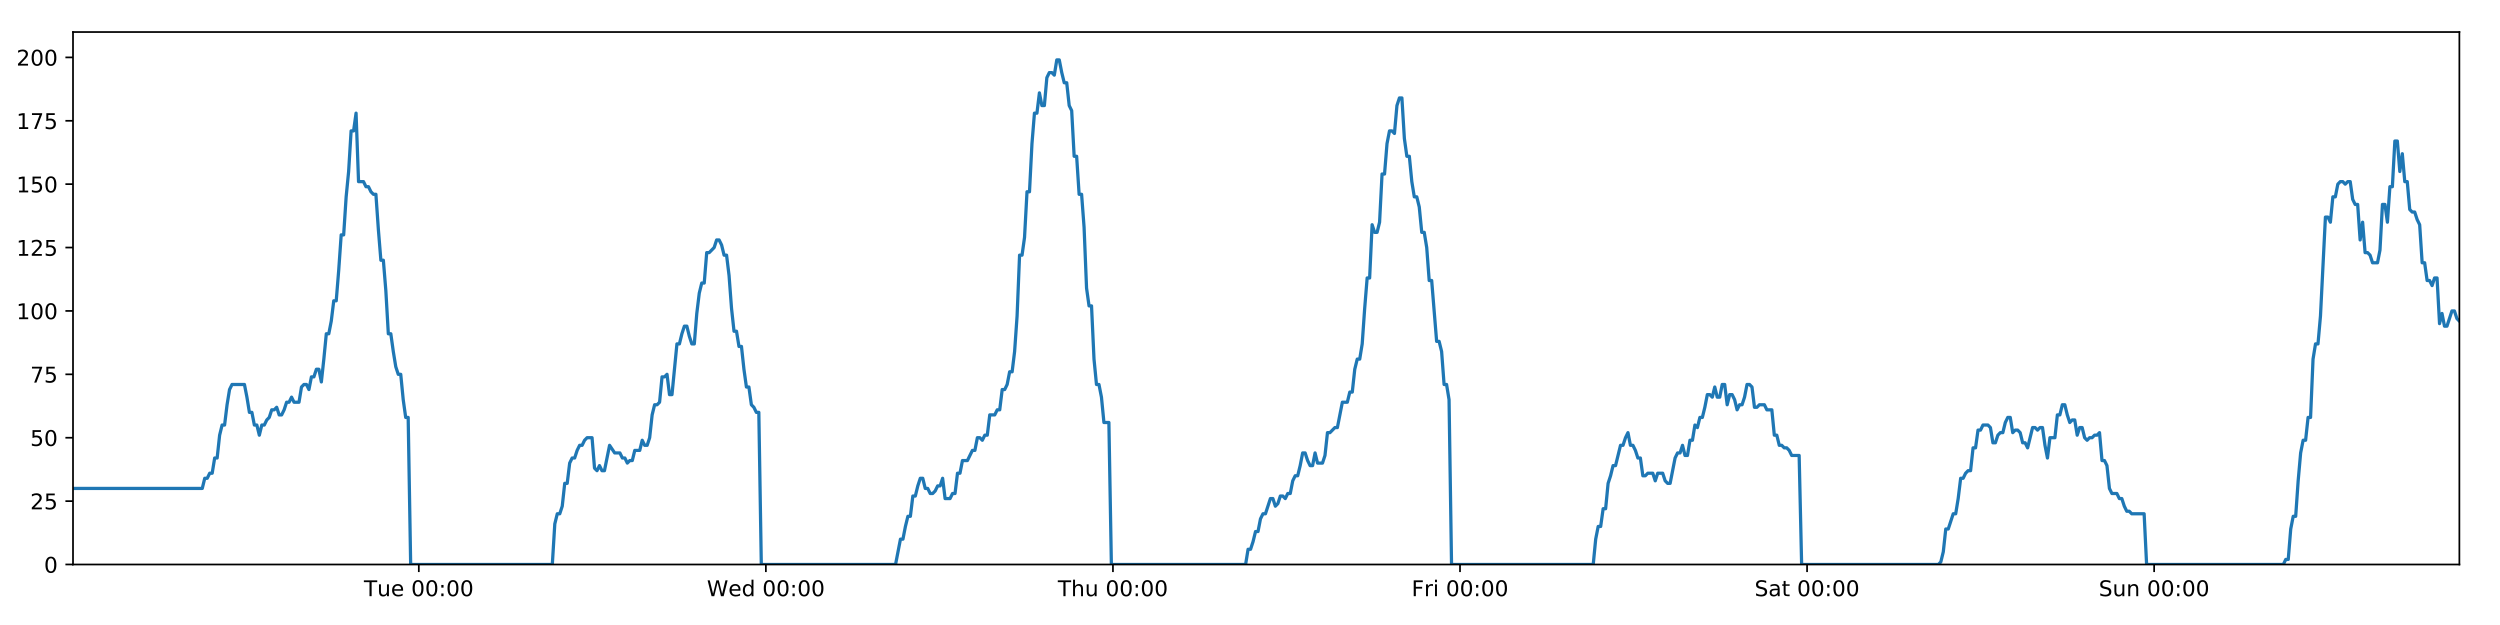
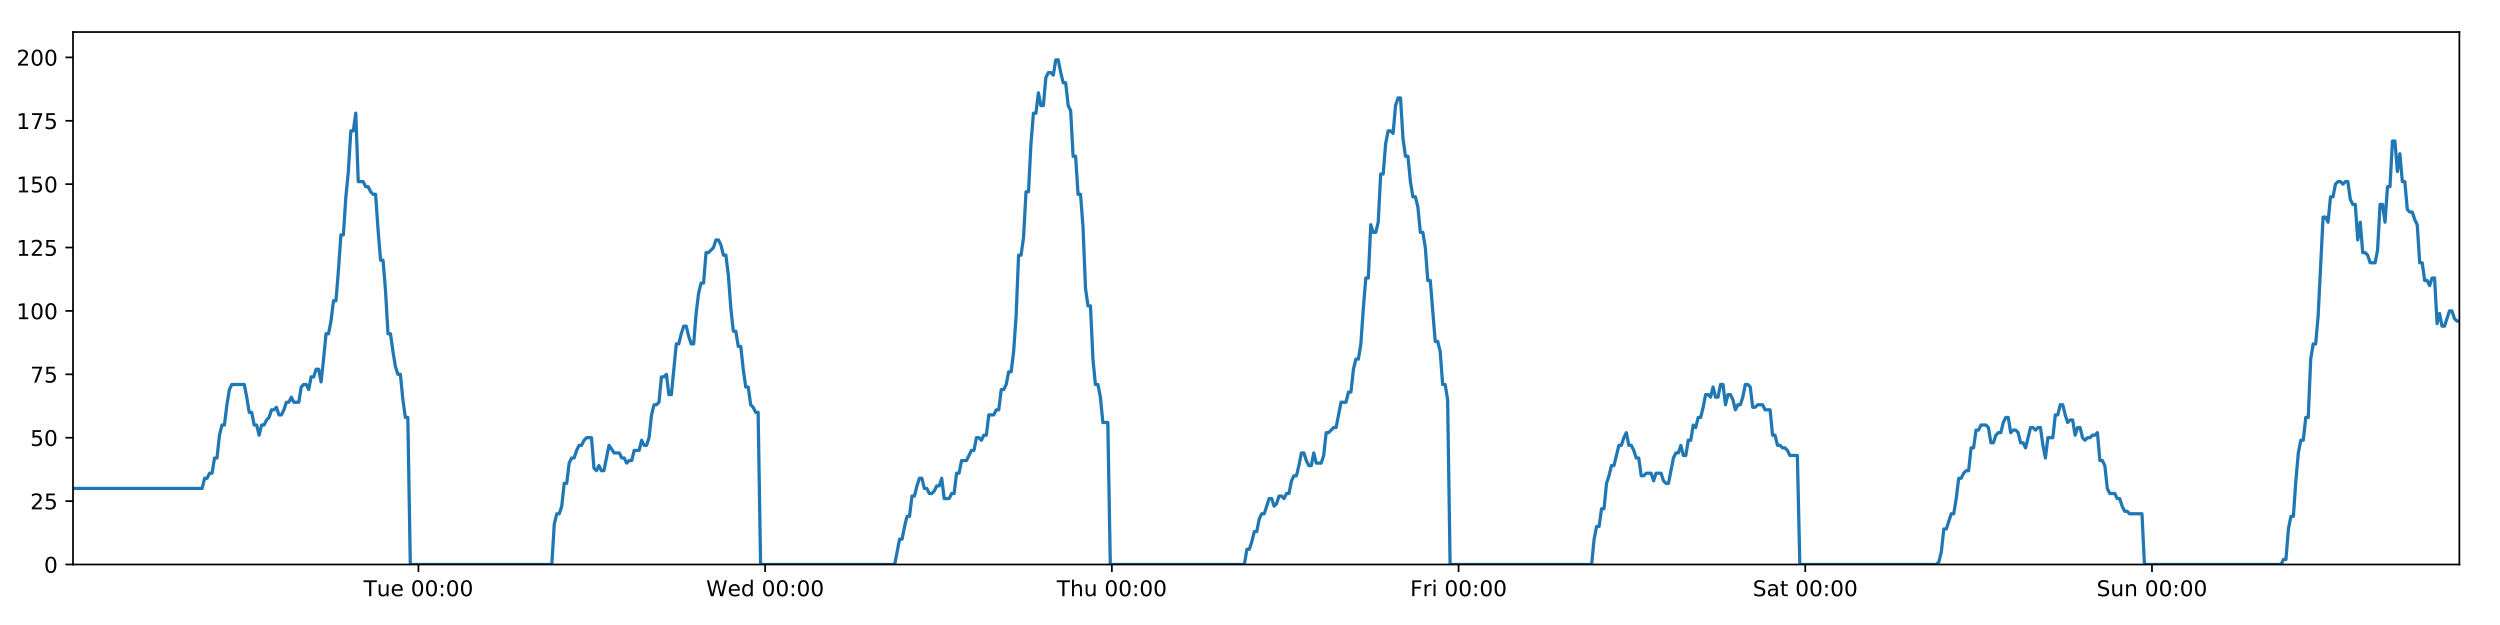
<svg xmlns="http://www.w3.org/2000/svg" xmlns:xlink="http://www.w3.org/1999/xlink" height="288pt" version="1.1" viewBox="0 0 1152 288" width="1152pt">
  <defs>
    <style type="text/css">
*{stroke-linecap:butt;stroke-linejoin:round;}
  </style>
  </defs>
  <g id="figure_1">
    <g id="patch_1">
      <path d="M 0 288  L 1152 288  L 1152 0  L 0 0  z " style="fill:#ffffff;" />
    </g>
    <g id="axes_1">
      <g id="patch_2">
        <path d="M 33.64 260.12  L 1133.28 260.12  L 1133.28 14.76  L 33.64 14.76  z " style="fill:#ffffff;" />
      </g>
      <g id="matplotlib.axis_1">
        <g id="xtick_1">
          <g id="line2d_1">
            <defs>
-               <path d="M 0 0  L 0 3.5  " id="md4c2a1ff74" style="stroke:#000000;stroke-width:0.8;" />
-             </defs>
-             <g>
-               <use style="stroke:#000000;stroke-width:0.8;" x="192.988" xlink:href="#md4c2a1ff74" y="260.12" />
+               <path d="M 0 0  L 0 3.5  " id="m53b0018557" style="stroke:#000000;stroke-width:0.8;" />
+             </defs>
+             <g>
+               <use style="stroke:#000000;stroke-width:0.8;" x="192.822" xlink:href="#m53b0018557" y="260.12" />
            </g>
          </g>
          <g id="text_1">
            <defs>
              <path d="M -0.297 72.906  L 61.375 72.906  L 61.375 64.594  L 35.5 64.594  L 35.5 0  L 25.594 0  L 25.594 64.594  L -0.297 64.594  z " id="DejaVuSans-84" />
              <path d="M 8.5 21.578  L 8.5 54.688  L 17.484 54.688  L 17.484 21.922  Q 17.484 14.156 20.5 10.266  Q 23.531 6.391 29.594 6.391  Q 36.859 6.391 41.078 11.031  Q 45.312 15.672 45.312 23.688  L 45.312 54.688  L 54.297 54.688  L 54.297 0  L 45.312 0  L 45.312 8.406  Q 42.047 3.422 37.719 1  Q 33.406 -1.422 27.688 -1.422  Q 18.266 -1.422 13.375 4.438  Q 8.5 10.297 8.5 21.578  z M 31.109 56  z " id="DejaVuSans-117" />
              <path d="M 56.203 29.594  L 56.203 25.203  L 14.891 25.203  Q 15.484 15.922 20.484 11.062  Q 25.484 6.203 34.422 6.203  Q 39.594 6.203 44.453 7.469  Q 49.312 8.734 54.109 11.281  L 54.109 2.781  Q 49.266 0.734 44.188 -0.344  Q 39.109 -1.422 33.891 -1.422  Q 20.797 -1.422 13.156 6.188  Q 5.516 13.812 5.516 26.812  Q 5.516 40.234 12.766 48.109  Q 20.016 56 32.328 56  Q 43.359 56 49.781 48.891  Q 56.203 41.797 56.203 29.594  z M 47.219 32.234  Q 47.125 39.594 43.094 43.984  Q 39.062 48.391 32.422 48.391  Q 24.906 48.391 20.391 44.141  Q 15.875 39.891 15.188 32.172  z " id="DejaVuSans-101" />
              <path id="DejaVuSans-32" />
              <path d="M 31.781 66.406  Q 24.172 66.406 20.328 58.906  Q 16.5 51.422 16.5 36.375  Q 16.5 21.391 20.328 13.891  Q 24.172 6.391 31.781 6.391  Q 39.453 6.391 43.281 13.891  Q 47.125 21.391 47.125 36.375  Q 47.125 51.422 43.281 58.906  Q 39.453 66.406 31.781 66.406  z M 31.781 74.219  Q 44.047 74.219 50.516 64.516  Q 56.984 54.828 56.984 36.375  Q 56.984 17.969 50.516 8.266  Q 44.047 -1.422 31.781 -1.422  Q 19.531 -1.422 13.062 8.266  Q 6.594 17.969 6.594 36.375  Q 6.594 54.828 13.062 64.516  Q 19.531 74.219 31.781 74.219  z " id="DejaVuSans-48" />
              <path d="M 11.719 12.406  L 22.016 12.406  L 22.016 0  L 11.719 0  z M 11.719 51.703  L 22.016 51.703  L 22.016 39.312  L 11.719 39.312  z " id="DejaVuSans-58" />
            </defs>
-             <g transform="translate(167.7017 274.7184)scale(0.1 -0.1)">
+             <g transform="translate(167.5362 274.7184)scale(0.1 -0.1)">
              <use xlink:href="#DejaVuSans-84" />
              <use x="60.85" xlink:href="#DejaVuSans-117" />
              <use x="124.229" xlink:href="#DejaVuSans-101" />
              <use x="185.752" xlink:href="#DejaVuSans-32" />
              <use x="217.539" xlink:href="#DejaVuSans-48" />
              <use x="281.162" xlink:href="#DejaVuSans-48" />
              <use x="344.785" xlink:href="#DejaVuSans-58" />
              <use x="378.477" xlink:href="#DejaVuSans-48" />
              <use x="442.1" xlink:href="#DejaVuSans-48" />
            </g>
          </g>
        </g>
        <g id="xtick_2">
          <g id="line2d_2">
            <g>
-               <use style="stroke:#000000;stroke-width:0.8;" x="352.915" xlink:href="#md4c2a1ff74" y="260.12" />
+               <use style="stroke:#000000;stroke-width:0.8;" x="352.584" xlink:href="#m53b0018557" y="260.12" />
            </g>
          </g>
          <g id="text_2">
            <defs>
              <path d="M 3.328 72.906  L 13.281 72.906  L 28.609 11.281  L 43.891 72.906  L 54.984 72.906  L 70.312 11.281  L 85.594 72.906  L 95.609 72.906  L 77.297 0  L 64.891 0  L 49.516 63.281  L 33.984 0  L 21.578 0  z " id="DejaVuSans-87" />
              <path d="M 45.406 46.391  L 45.406 75.984  L 54.391 75.984  L 54.391 0  L 45.406 0  L 45.406 8.203  Q 42.578 3.328 38.25 0.953  Q 33.938 -1.422 27.875 -1.422  Q 17.969 -1.422 11.734 6.484  Q 5.516 14.406 5.516 27.297  Q 5.516 40.188 11.734 48.094  Q 17.969 56 27.875 56  Q 33.938 56 38.25 53.625  Q 42.578 51.266 45.406 46.391  z M 14.797 27.297  Q 14.797 17.391 18.875 11.75  Q 22.953 6.109 30.078 6.109  Q 37.203 6.109 41.297 11.75  Q 45.406 17.391 45.406 27.297  Q 45.406 37.203 41.297 42.844  Q 37.203 48.484 30.078 48.484  Q 22.953 48.484 18.875 42.844  Q 14.797 37.203 14.797 27.297  z " id="DejaVuSans-100" />
            </defs>
-             <g transform="translate(325.7262 274.7184)scale(0.1 -0.1)">
+             <g transform="translate(325.3945 274.7184)scale(0.1 -0.1)">
              <use xlink:href="#DejaVuSans-87" />
              <use x="98.799" xlink:href="#DejaVuSans-101" />
              <use x="160.322" xlink:href="#DejaVuSans-100" />
              <use x="223.799" xlink:href="#DejaVuSans-32" />
              <use x="255.586" xlink:href="#DejaVuSans-48" />
              <use x="319.209" xlink:href="#DejaVuSans-48" />
              <use x="382.832" xlink:href="#DejaVuSans-58" />
              <use x="416.523" xlink:href="#DejaVuSans-48" />
              <use x="480.146" xlink:href="#DejaVuSans-48" />
            </g>
          </g>
        </g>
        <g id="xtick_3">
          <g id="line2d_3">
            <g>
-               <use style="stroke:#000000;stroke-width:0.8;" x="512.843" xlink:href="#md4c2a1ff74" y="260.12" />
+               <use style="stroke:#000000;stroke-width:0.8;" x="512.345" xlink:href="#m53b0018557" y="260.12" />
            </g>
          </g>
          <g id="text_3">
            <defs>
              <path d="M 54.891 33.016  L 54.891 0  L 45.906 0  L 45.906 32.719  Q 45.906 40.484 42.875 44.328  Q 39.844 48.188 33.797 48.188  Q 26.516 48.188 22.312 43.547  Q 18.109 38.922 18.109 30.906  L 18.109 0  L 9.078 0  L 9.078 75.984  L 18.109 75.984  L 18.109 46.188  Q 21.344 51.125 25.703 53.562  Q 30.078 56 35.797 56  Q 45.219 56 50.047 50.172  Q 54.891 44.344 54.891 33.016  z " id="DejaVuSans-104" />
            </defs>
-             <g transform="translate(487.4531 274.7184)scale(0.1 -0.1)">
+             <g transform="translate(486.9552 274.7184)scale(0.1 -0.1)">
              <use xlink:href="#DejaVuSans-84" />
              <use x="61.084" xlink:href="#DejaVuSans-104" />
              <use x="124.463" xlink:href="#DejaVuSans-117" />
              <use x="187.842" xlink:href="#DejaVuSans-32" />
              <use x="219.629" xlink:href="#DejaVuSans-48" />
              <use x="283.252" xlink:href="#DejaVuSans-48" />
              <use x="346.875" xlink:href="#DejaVuSans-58" />
              <use x="380.566" xlink:href="#DejaVuSans-48" />
              <use x="444.189" xlink:href="#DejaVuSans-48" />
            </g>
          </g>
        </g>
        <g id="xtick_4">
          <g id="line2d_4">
            <g>
-               <use style="stroke:#000000;stroke-width:0.8;" x="672.771" xlink:href="#md4c2a1ff74" y="260.12" />
+               <use style="stroke:#000000;stroke-width:0.8;" x="672.107" xlink:href="#m53b0018557" y="260.12" />
            </g>
          </g>
          <g id="text_4">
            <defs>
              <path d="M 9.812 72.906  L 51.703 72.906  L 51.703 64.594  L 19.672 64.594  L 19.672 43.109  L 48.578 43.109  L 48.578 34.812  L 19.672 34.812  L 19.672 0  L 9.812 0  z " id="DejaVuSans-70" />
              <path d="M 41.109 46.297  Q 39.594 47.172 37.812 47.578  Q 36.031 48 33.891 48  Q 26.266 48 22.188 43.047  Q 18.109 38.094 18.109 28.812  L 18.109 0  L 9.078 0  L 9.078 54.688  L 18.109 54.688  L 18.109 46.188  Q 20.953 51.172 25.484 53.578  Q 30.031 56 36.531 56  Q 37.453 56 38.578 55.875  Q 39.703 55.766 41.062 55.516  z " id="DejaVuSans-114" />
              <path d="M 9.422 54.688  L 18.406 54.688  L 18.406 0  L 9.422 0  z M 9.422 75.984  L 18.406 75.984  L 18.406 64.594  L 9.422 64.594  z " id="DejaVuSans-105" />
            </defs>
-             <g transform="translate(650.4572 274.7184)scale(0.1 -0.1)">
+             <g transform="translate(649.7933 274.7184)scale(0.1 -0.1)">
              <use xlink:href="#DejaVuSans-70" />
              <use x="57.41" xlink:href="#DejaVuSans-114" />
              <use x="98.523" xlink:href="#DejaVuSans-105" />
              <use x="126.307" xlink:href="#DejaVuSans-32" />
              <use x="158.094" xlink:href="#DejaVuSans-48" />
              <use x="221.717" xlink:href="#DejaVuSans-48" />
              <use x="285.34" xlink:href="#DejaVuSans-58" />
              <use x="319.031" xlink:href="#DejaVuSans-48" />
              <use x="382.654" xlink:href="#DejaVuSans-48" />
            </g>
          </g>
        </g>
        <g id="xtick_5">
          <g id="line2d_5">
            <g>
-               <use style="stroke:#000000;stroke-width:0.8;" x="832.698" xlink:href="#md4c2a1ff74" y="260.12" />
+               <use style="stroke:#000000;stroke-width:0.8;" x="831.868" xlink:href="#m53b0018557" y="260.12" />
            </g>
          </g>
          <g id="text_5">
            <defs>
              <path d="M 53.516 70.516  L 53.516 60.891  Q 47.906 63.578 42.922 64.891  Q 37.938 66.219 33.297 66.219  Q 25.25 66.219 20.875 63.094  Q 16.5 59.969 16.5 54.203  Q 16.5 49.359 19.406 46.891  Q 22.312 44.438 30.422 42.922  L 36.375 41.703  Q 47.406 39.594 52.656 34.297  Q 57.906 29 57.906 20.125  Q 57.906 9.516 50.797 4.047  Q 43.703 -1.422 29.984 -1.422  Q 24.812 -1.422 18.969 -0.25  Q 13.141 0.922 6.891 3.219  L 6.891 13.375  Q 12.891 10.016 18.656 8.297  Q 24.422 6.594 29.984 6.594  Q 38.422 6.594 43.016 9.906  Q 47.609 13.234 47.609 19.391  Q 47.609 24.75 44.312 27.781  Q 41.016 30.812 33.5 32.328  L 27.484 33.5  Q 16.453 35.688 11.516 40.375  Q 6.594 45.062 6.594 53.422  Q 6.594 63.094 13.406 68.656  Q 20.219 74.219 32.172 74.219  Q 37.312 74.219 42.625 73.281  Q 47.953 72.359 53.516 70.516  z " id="DejaVuSans-83" />
              <path d="M 34.281 27.484  Q 23.391 27.484 19.188 25  Q 14.984 22.516 14.984 16.5  Q 14.984 11.719 18.141 8.906  Q 21.297 6.109 26.703 6.109  Q 34.188 6.109 38.703 11.406  Q 43.219 16.703 43.219 25.484  L 43.219 27.484  z M 52.203 31.203  L 52.203 0  L 43.219 0  L 43.219 8.297  Q 40.141 3.328 35.547 0.953  Q 30.953 -1.422 24.312 -1.422  Q 15.922 -1.422 10.953 3.297  Q 6 8.016 6 15.922  Q 6 25.141 12.172 29.828  Q 18.359 34.516 30.609 34.516  L 43.219 34.516  L 43.219 35.406  Q 43.219 41.609 39.141 45  Q 35.062 48.391 27.688 48.391  Q 23 48.391 18.547 47.266  Q 14.109 46.141 10.016 43.891  L 10.016 52.203  Q 14.938 54.109 19.578 55.047  Q 24.219 56 28.609 56  Q 40.484 56 46.344 49.844  Q 52.203 43.703 52.203 31.203  z " id="DejaVuSans-97" />
              <path d="M 18.312 70.219  L 18.312 54.688  L 36.812 54.688  L 36.812 47.703  L 18.312 47.703  L 18.312 18.016  Q 18.312 11.328 20.141 9.422  Q 21.969 7.516 27.594 7.516  L 36.812 7.516  L 36.812 0  L 27.594 0  Q 17.188 0 13.234 3.875  Q 9.281 7.766 9.281 18.016  L 9.281 47.703  L 2.688 47.703  L 2.688 54.688  L 9.281 54.688  L 9.281 70.219  z " id="DejaVuSans-116" />
            </defs>
-             <g transform="translate(808.5013 274.7184)scale(0.1 -0.1)">
+             <g transform="translate(807.6712 274.7184)scale(0.1 -0.1)">
              <use xlink:href="#DejaVuSans-83" />
              <use x="63.477" xlink:href="#DejaVuSans-97" />
              <use x="124.756" xlink:href="#DejaVuSans-116" />
              <use x="163.965" xlink:href="#DejaVuSans-32" />
              <use x="195.752" xlink:href="#DejaVuSans-48" />
              <use x="259.375" xlink:href="#DejaVuSans-48" />
              <use x="322.998" xlink:href="#DejaVuSans-58" />
              <use x="356.689" xlink:href="#DejaVuSans-48" />
              <use x="420.312" xlink:href="#DejaVuSans-48" />
            </g>
          </g>
        </g>
        <g id="xtick_6">
          <g id="line2d_6">
            <g>
-               <use style="stroke:#000000;stroke-width:0.8;" x="992.626" xlink:href="#md4c2a1ff74" y="260.12" />
+               <use style="stroke:#000000;stroke-width:0.8;" x="991.63" xlink:href="#m53b0018557" y="260.12" />
            </g>
          </g>
          <g id="text_6">
            <defs>
              <path d="M 54.891 33.016  L 54.891 0  L 45.906 0  L 45.906 32.719  Q 45.906 40.484 42.875 44.328  Q 39.844 48.188 33.797 48.188  Q 26.516 48.188 22.312 43.547  Q 18.109 38.922 18.109 30.906  L 18.109 0  L 9.078 0  L 9.078 54.688  L 18.109 54.688  L 18.109 46.188  Q 21.344 51.125 25.703 53.562  Q 30.078 56 35.797 56  Q 45.219 56 50.047 50.172  Q 54.891 44.344 54.891 33.016  z " id="DejaVuSans-110" />
            </defs>
-             <g transform="translate(967.1156 274.7184)scale(0.1 -0.1)">
+             <g transform="translate(966.1194 274.7184)scale(0.1 -0.1)">
              <use xlink:href="#DejaVuSans-83" />
              <use x="63.477" xlink:href="#DejaVuSans-117" />
              <use x="126.855" xlink:href="#DejaVuSans-110" />
              <use x="190.234" xlink:href="#DejaVuSans-32" />
              <use x="222.021" xlink:href="#DejaVuSans-48" />
              <use x="285.645" xlink:href="#DejaVuSans-48" />
              <use x="349.268" xlink:href="#DejaVuSans-58" />
              <use x="382.959" xlink:href="#DejaVuSans-48" />
              <use x="446.582" xlink:href="#DejaVuSans-48" />
            </g>
          </g>
        </g>
      </g>
      <g id="matplotlib.axis_2">
        <g id="ytick_1">
          <g id="line2d_7">
            <defs>
-               <path d="M 0 0  L -3.5 0  " id="m970926bb4a" style="stroke:#000000;stroke-width:0.8;" />
-             </defs>
-             <g>
-               <use style="stroke:#000000;stroke-width:0.8;" x="33.64" xlink:href="#m970926bb4a" y="260.12" />
+               <path d="M 0 0  L -3.5 0  " id="m79ce168a0e" style="stroke:#000000;stroke-width:0.8;" />
+             </defs>
+             <g>
+               <use style="stroke:#000000;stroke-width:0.8;" x="33.64" xlink:href="#m79ce168a0e" y="260.12" />
            </g>
          </g>
          <g id="text_7">
            <g transform="translate(20.2775 263.9192)scale(0.1 -0.1)">
              <use xlink:href="#DejaVuSans-48" />
            </g>
          </g>
        </g>
        <g id="ytick_2">
          <g id="line2d_8">
            <g>
-               <use style="stroke:#000000;stroke-width:0.8;" x="33.64" xlink:href="#m970926bb4a" y="230.91" />
+               <use style="stroke:#000000;stroke-width:0.8;" x="33.64" xlink:href="#m79ce168a0e" y="230.91" />
            </g>
          </g>
          <g id="text_8">
            <defs>
              <path d="M 19.188 8.297  L 53.609 8.297  L 53.609 0  L 7.328 0  L 7.328 8.297  Q 12.938 14.109 22.625 23.891  Q 32.328 33.688 34.812 36.531  Q 39.547 41.844 41.422 45.531  Q 43.312 49.219 43.312 52.781  Q 43.312 58.594 39.234 62.25  Q 35.156 65.922 28.609 65.922  Q 23.969 65.922 18.812 64.312  Q 13.672 62.703 7.812 59.422  L 7.812 69.391  Q 13.766 71.781 18.938 73  Q 24.125 74.219 28.422 74.219  Q 39.75 74.219 46.484 68.547  Q 53.219 62.891 53.219 53.422  Q 53.219 48.922 51.531 44.891  Q 49.859 40.875 45.406 35.406  Q 44.188 33.984 37.641 27.219  Q 31.109 20.453 19.188 8.297  z " id="DejaVuSans-50" />
              <path d="M 10.797 72.906  L 49.516 72.906  L 49.516 64.594  L 19.828 64.594  L 19.828 46.734  Q 21.969 47.469 24.109 47.828  Q 26.266 48.188 28.422 48.188  Q 40.625 48.188 47.75 41.5  Q 54.891 34.812 54.891 23.391  Q 54.891 11.625 47.562 5.094  Q 40.234 -1.422 26.906 -1.422  Q 22.312 -1.422 17.547 -0.641  Q 12.797 0.141 7.719 1.703  L 7.719 11.625  Q 12.109 9.234 16.797 8.062  Q 21.484 6.891 26.703 6.891  Q 35.156 6.891 40.078 11.328  Q 45.016 15.766 45.016 23.391  Q 45.016 31 40.078 35.438  Q 35.156 39.891 26.703 39.891  Q 22.75 39.891 18.812 39.016  Q 14.891 38.141 10.797 36.281  z " id="DejaVuSans-53" />
            </defs>
            <g transform="translate(13.915 234.7097)scale(0.1 -0.1)">
              <use xlink:href="#DejaVuSans-50" />
              <use x="63.623" xlink:href="#DejaVuSans-53" />
            </g>
          </g>
        </g>
        <g id="ytick_3">
          <g id="line2d_9">
            <g>
-               <use style="stroke:#000000;stroke-width:0.8;" x="33.64" xlink:href="#m970926bb4a" y="201.701" />
+               <use style="stroke:#000000;stroke-width:0.8;" x="33.64" xlink:href="#m79ce168a0e" y="201.701" />
            </g>
          </g>
          <g id="text_9">
            <g transform="translate(13.915 205.5002)scale(0.1 -0.1)">
              <use xlink:href="#DejaVuSans-53" />
              <use x="63.623" xlink:href="#DejaVuSans-48" />
            </g>
          </g>
        </g>
        <g id="ytick_4">
          <g id="line2d_10">
            <g>
-               <use style="stroke:#000000;stroke-width:0.8;" x="33.64" xlink:href="#m970926bb4a" y="172.491" />
+               <use style="stroke:#000000;stroke-width:0.8;" x="33.64" xlink:href="#m79ce168a0e" y="172.491" />
            </g>
          </g>
          <g id="text_10">
            <defs>
              <path d="M 8.203 72.906  L 55.078 72.906  L 55.078 68.703  L 28.609 0  L 18.312 0  L 43.219 64.594  L 8.203 64.594  z " id="DejaVuSans-55" />
            </defs>
            <g transform="translate(13.915 176.2906)scale(0.1 -0.1)">
              <use xlink:href="#DejaVuSans-55" />
              <use x="63.623" xlink:href="#DejaVuSans-53" />
            </g>
          </g>
        </g>
        <g id="ytick_5">
          <g id="line2d_11">
            <g>
-               <use style="stroke:#000000;stroke-width:0.8;" x="33.64" xlink:href="#m970926bb4a" y="143.282" />
+               <use style="stroke:#000000;stroke-width:0.8;" x="33.64" xlink:href="#m79ce168a0e" y="143.282" />
            </g>
          </g>
          <g id="text_11">
            <defs>
              <path d="M 12.406 8.297  L 28.516 8.297  L 28.516 63.922  L 10.984 60.406  L 10.984 69.391  L 28.422 72.906  L 38.281 72.906  L 38.281 8.297  L 54.391 8.297  L 54.391 0  L 12.406 0  z " id="DejaVuSans-49" />
            </defs>
            <g transform="translate(7.5525 147.0811)scale(0.1 -0.1)">
              <use xlink:href="#DejaVuSans-49" />
              <use x="63.623" xlink:href="#DejaVuSans-48" />
              <use x="127.246" xlink:href="#DejaVuSans-48" />
            </g>
          </g>
        </g>
        <g id="ytick_6">
          <g id="line2d_12">
            <g>
-               <use style="stroke:#000000;stroke-width:0.8;" x="33.64" xlink:href="#m970926bb4a" y="114.072" />
+               <use style="stroke:#000000;stroke-width:0.8;" x="33.64" xlink:href="#m79ce168a0e" y="114.072" />
            </g>
          </g>
          <g id="text_12">
            <g transform="translate(7.5525 117.8716)scale(0.1 -0.1)">
              <use xlink:href="#DejaVuSans-49" />
              <use x="63.623" xlink:href="#DejaVuSans-50" />
              <use x="127.246" xlink:href="#DejaVuSans-53" />
            </g>
          </g>
        </g>
        <g id="ytick_7">
          <g id="line2d_13">
            <g>
-               <use style="stroke:#000000;stroke-width:0.8;" x="33.64" xlink:href="#m970926bb4a" y="84.863" />
+               <use style="stroke:#000000;stroke-width:0.8;" x="33.64" xlink:href="#m79ce168a0e" y="84.863" />
            </g>
          </g>
          <g id="text_13">
            <g transform="translate(7.5525 88.66208)scale(0.1 -0.1)">
              <use xlink:href="#DejaVuSans-49" />
              <use x="63.623" xlink:href="#DejaVuSans-53" />
              <use x="127.246" xlink:href="#DejaVuSans-48" />
            </g>
          </g>
        </g>
        <g id="ytick_8">
          <g id="line2d_14">
            <g>
-               <use style="stroke:#000000;stroke-width:0.8;" x="33.64" xlink:href="#m970926bb4a" y="55.653" />
+               <use style="stroke:#000000;stroke-width:0.8;" x="33.64" xlink:href="#m79ce168a0e" y="55.653" />
            </g>
          </g>
          <g id="text_14">
            <g transform="translate(7.5525 59.45255)scale(0.1 -0.1)">
              <use xlink:href="#DejaVuSans-49" />
              <use x="63.623" xlink:href="#DejaVuSans-55" />
              <use x="127.246" xlink:href="#DejaVuSans-53" />
            </g>
          </g>
        </g>
        <g id="ytick_9">
          <g id="line2d_15">
            <g>
-               <use style="stroke:#000000;stroke-width:0.8;" x="33.64" xlink:href="#m970926bb4a" y="26.444" />
+               <use style="stroke:#000000;stroke-width:0.8;" x="33.64" xlink:href="#m79ce168a0e" y="26.444" />
            </g>
          </g>
          <g id="text_15">
            <g transform="translate(7.5525 30.24303)scale(0.1 -0.1)">
              <use xlink:href="#DejaVuSans-50" />
              <use x="63.623" xlink:href="#DejaVuSans-48" />
              <use x="127.246" xlink:href="#DejaVuSans-48" />
            </g>
          </g>
        </g>
      </g>
      <g id="line2d_16">
-         <path clip-path="url(#p75fe1e472b)" d="M 33.64 225.069  L 93.199 225.069  L 94.345 220.395  L 95.489 220.395  L 96.633 218.058  L 97.775 218.058  L 98.917 211.048  L 100.061 211.048  L 101.203 200.533  L 102.345 195.859  L 103.488 195.859  L 104.63 186.512  L 105.772 179.502  L 106.917 177.165  L 112.639 177.165  L 113.782 183.007  L 114.927 190.017  L 116.069 190.017  L 117.21 195.859  L 118.354 195.859  L 119.497 200.533  L 120.64 195.859  L 121.784 195.859  L 122.926 193.522  L 124.068 192.354  L 125.21 188.849  L 126.352 188.849  L 127.495 187.68  L 128.638 191.186  L 129.78 191.186  L 130.925 188.849  L 132.067 185.344  L 133.209 185.344  L 134.353 183.007  L 135.495 185.344  L 137.779 185.344  L 138.923 178.333  L 140.066 177.165  L 141.21 177.165  L 142.354 179.502  L 143.499 173.66  L 144.645 173.66  L 145.789 170.155  L 146.936 170.155  L 148.081 175.997  L 149.223 165.481  L 150.365 153.797  L 151.506 153.797  L 152.648 147.955  L 153.791 138.608  L 154.933 138.608  L 156.075 124.588  L 157.219 108.23  L 158.36 108.23  L 159.505 90.705  L 160.648 79.021  L 161.79 60.327  L 162.932 60.327  L 164.074 52.148  L 165.216 83.694  L 167.502 83.694  L 168.646 86.031  L 169.788 86.031  L 170.933 88.368  L 172.076 89.536  L 173.218 89.536  L 174.362 105.894  L 175.508 119.914  L 176.651 119.914  L 177.795 133.935  L 178.939 153.797  L 180.084 153.797  L 181.227 161.976  L 182.371 168.986  L 183.513 172.491  L 184.657 172.491  L 185.802 184.175  L 186.945 192.354  L 188.087 192.354  L 189.233 260.12  L 254.505 260.12  L 255.649 241.426  L 256.793 236.752  L 257.937 236.752  L 259.08 233.247  L 260.223 222.732  L 261.366 222.732  L 262.51 213.385  L 263.654 211.048  L 264.799 211.048  L 265.946 207.543  L 267.092 205.206  L 268.237 205.206  L 269.378 202.869  L 270.525 201.701  L 272.815 201.701  L 273.956 215.722  L 275.1 216.89  L 276.244 214.553  L 277.386 216.89  L 278.529 216.89  L 280.89 205.206  L 283.248 208.711  L 285.647 208.711  L 286.788 211.048  L 287.932 211.048  L 289.074 213.385  L 290.216 212.216  L 291.36 212.216  L 292.504 207.543  L 294.789 207.543  L 295.931 202.869  L 297.076 205.206  L 298.218 205.206  L 299.361 201.701  L 300.503 191.186  L 301.646 186.512  L 302.787 186.512  L 303.93 185.344  L 305.072 173.66  L 306.217 173.66  L 307.36 172.491  L 308.504 181.838  L 309.646 181.838  L 311.932 158.471  L 313.074 158.471  L 314.219 153.797  L 315.361 150.292  L 316.504 150.292  L 317.648 154.966  L 318.791 158.471  L 319.933 158.471  L 321.078 144.45  L 322.222 135.103  L 323.365 130.43  L 324.508 130.43  L 325.651 116.409  L 326.793 116.409  L 329.082 114.072  L 330.226 110.567  L 331.371 110.567  L 332.514 112.904  L 333.658 117.578  L 334.801 117.578  L 335.945 126.925  L 337.088 142.114  L 338.232 152.629  L 339.375 152.629  L 340.517 159.639  L 341.663 159.639  L 342.805 170.155  L 343.949 178.333  L 345.093 178.333  L 346.236 186.512  L 347.38 187.68  L 348.524 190.017  L 349.666 190.017  L 350.808 260.12  L 412.665 260.12  L 414.931 248.436  L 416.072 248.436  L 417.215 242.594  L 418.357 237.921  L 419.499 237.921  L 420.641 228.574  L 421.784 228.574  L 422.926 223.9  L 424.068 220.395  L 425.21 220.395  L 426.352 225.069  L 427.496 225.069  L 428.639 227.405  L 429.783 227.405  L 430.928 226.237  L 432.073 223.9  L 433.215 223.9  L 434.357 220.395  L 435.499 229.742  L 437.785 229.742  L 438.93 227.405  L 440.073 227.405  L 441.215 218.058  L 442.359 218.058  L 443.502 212.216  L 445.788 212.216  L 448.075 207.543  L 449.224 207.543  L 450.369 201.701  L 451.515 201.701  L 452.657 202.869  L 453.799 200.533  L 454.941 200.533  L 456.083 191.186  L 458.367 191.186  L 459.528 188.849  L 460.671 188.849  L 461.812 179.502  L 462.958 179.502  L 464.102 177.165  L 465.245 171.323  L 466.389 171.323  L 467.531 161.976  L 468.674 145.619  L 469.816 117.578  L 470.959 117.578  L 472.102 109.399  L 473.244 88.368  L 474.386 88.368  L 475.532 66.169  L 476.675 52.148  L 477.817 52.148  L 478.959 42.801  L 480.101 48.643  L 481.246 48.643  L 482.39 35.791  L 483.532 33.454  L 484.676 33.454  L 485.822 34.622  L 486.966 27.612  L 488.114 27.612  L 489.256 33.454  L 490.4 38.128  L 491.542 38.128  L 492.687 48.643  L 493.828 50.98  L 494.971 72.011  L 496.112 72.011  L 497.257 89.536  L 498.399 89.536  L 499.542 104.725  L 500.685 132.766  L 501.828 140.945  L 502.973 140.945  L 504.117 165.481  L 505.259 177.165  L 506.401 177.165  L 507.546 183.007  L 508.689 194.691  L 510.977 194.691  L 512.12 260.12  L 573.971 260.12  L 575.114 253.11  L 576.258 253.11  L 577.4 249.605  L 578.545 244.931  L 579.686 244.931  L 580.829 239.089  L 581.973 236.752  L 583.115 236.752  L 585.399 229.742  L 586.544 229.742  L 587.687 233.247  L 588.832 232.079  L 589.975 228.574  L 591.119 228.574  L 592.261 229.742  L 593.403 227.405  L 594.549 227.405  L 595.691 221.563  L 596.833 219.227  L 597.98 219.227  L 599.122 214.553  L 600.264 208.711  L 601.407 208.711  L 602.549 212.216  L 603.692 214.553  L 604.836 214.553  L 605.98 208.711  L 607.122 213.385  L 609.407 213.385  L 610.55 209.88  L 611.695 199.364  L 612.837 199.364  L 615.125 197.027  L 616.268 197.027  L 618.555 185.344  L 620.844 185.344  L 621.986 180.67  L 623.129 180.67  L 624.272 170.155  L 625.415 165.481  L 626.557 165.481  L 627.7 158.471  L 628.842 142.114  L 629.984 128.093  L 631.126 128.093  L 632.271 103.557  L 633.418 107.062  L 634.563 107.062  L 635.707 102.389  L 636.851 80.189  L 637.993 80.189  L 639.136 66.169  L 640.278 60.327  L 641.419 60.327  L 642.564 61.495  L 643.707 48.643  L 644.849 45.138  L 645.994 45.138  L 647.136 63.832  L 648.278 72.011  L 649.421 72.011  L 650.564 83.694  L 651.707 90.705  L 652.851 90.705  L 653.993 95.378  L 655.143 107.062  L 656.289 107.062  L 657.432 114.072  L 658.573 129.261  L 659.717 129.261  L 662.001 157.302  L 663.146 157.302  L 664.291 161.976  L 665.435 177.165  L 666.579 177.165  L 667.722 184.175  L 668.866 260.12  L 734.155 260.12  L 735.297 248.436  L 736.442 242.594  L 737.587 242.594  L 738.729 234.416  L 739.87 234.416  L 741.013 222.732  L 742.154 219.227  L 743.298 214.553  L 744.443 214.553  L 746.733 205.206  L 747.878 205.206  L 749.021 201.701  L 750.165 199.364  L 751.307 205.206  L 752.45 205.206  L 753.592 207.543  L 754.737 211.048  L 755.881 211.048  L 757.027 219.227  L 758.169 219.227  L 759.312 218.058  L 761.597 218.058  L 762.739 221.563  L 763.881 218.058  L 766.166 218.058  L 767.309 221.563  L 768.452 222.732  L 769.594 222.732  L 771.88 211.048  L 773.022 208.711  L 774.166 208.711  L 775.307 205.206  L 776.449 209.88  L 777.591 209.88  L 778.733 202.869  L 779.877 202.869  L 781.02 195.859  L 782.162 197.027  L 783.305 192.354  L 784.448 192.354  L 785.591 187.68  L 786.734 181.838  L 787.876 181.838  L 789.019 183.007  L 790.162 178.333  L 791.307 183.007  L 792.451 183.007  L 793.594 177.165  L 794.736 177.165  L 795.881 186.512  L 797.026 181.838  L 798.169 181.838  L 799.312 184.175  L 800.455 188.849  L 801.598 186.512  L 802.743 186.512  L 803.884 183.007  L 805.029 177.165  L 806.173 177.165  L 807.315 178.333  L 808.457 187.68  L 809.598 187.68  L 810.741 186.512  L 813.03 186.512  L 814.174 188.849  L 816.461 188.849  L 817.606 200.533  L 818.748 200.533  L 819.891 205.206  L 821.035 205.206  L 822.179 206.374  L 823.324 206.374  L 824.468 207.543  L 825.612 209.88  L 829.046 209.88  L 830.189 260.12  L 893.182 260.12  L 894.324 258.952  L 895.467 254.278  L 896.61 243.763  L 897.754 243.763  L 900.041 236.752  L 901.185 236.752  L 902.329 229.742  L 903.472 220.395  L 904.615 220.395  L 905.757 218.058  L 906.899 216.89  L 908.044 216.89  L 909.188 206.374  L 910.33 206.374  L 911.472 198.196  L 912.615 198.196  L 913.757 195.859  L 916.04 195.859  L 917.187 197.027  L 918.329 204.038  L 919.475 204.038  L 920.616 200.533  L 921.759 199.364  L 922.901 199.364  L 924.043 194.691  L 925.185 192.354  L 926.327 192.354  L 927.469 199.364  L 928.612 198.196  L 929.755 198.196  L 930.897 199.364  L 932.039 204.038  L 933.181 204.038  L 934.325 206.374  L 936.612 197.027  L 937.755 197.027  L 938.896 198.196  L 940.039 197.027  L 941.183 197.027  L 942.325 205.206  L 943.468 211.048  L 944.61 201.701  L 946.894 201.701  L 948.036 191.186  L 949.179 191.186  L 950.321 186.512  L 951.464 186.512  L 952.606 191.186  L 953.748 194.691  L 954.891 193.522  L 956.033 193.522  L 957.175 200.533  L 958.317 197.027  L 959.459 197.027  L 960.601 201.701  L 961.744 202.869  L 962.886 201.701  L 964.028 201.701  L 965.171 200.533  L 966.313 200.533  L 967.455 199.364  L 968.599 212.216  L 969.74 212.216  L 970.882 214.553  L 972.023 225.069  L 973.165 227.405  L 975.449 227.405  L 976.592 229.742  L 977.733 229.742  L 978.877 233.247  L 980.018 235.584  L 981.162 235.584  L 982.303 236.752  L 988.012 236.752  L 989.154 260.12  L 1052.157 260.12  L 1053.281 257.783  L 1054.424 257.783  L 1055.567 243.763  L 1056.709 237.921  L 1057.851 237.921  L 1058.992 221.563  L 1060.133 208.711  L 1061.275 202.869  L 1062.42 202.869  L 1063.563 192.354  L 1064.705 192.354  L 1065.847 165.481  L 1066.988 158.471  L 1068.129 158.471  L 1069.272 145.619  L 1071.555 100.052  L 1072.699 100.052  L 1073.843 102.389  L 1074.984 90.705  L 1076.126 90.705  L 1077.268 84.863  L 1078.409 83.694  L 1079.551 83.694  L 1080.692 84.863  L 1081.834 83.694  L 1082.977 83.694  L 1084.121 91.873  L 1085.265 94.21  L 1086.407 94.21  L 1087.551 110.567  L 1088.693 102.389  L 1089.837 116.409  L 1090.979 116.409  L 1092.123 117.578  L 1093.265 121.083  L 1095.55 121.083  L 1096.692 115.241  L 1097.837 94.21  L 1098.98 94.21  L 1100.121 102.389  L 1101.264 86.031  L 1102.405 86.031  L 1103.55 65  L 1104.691 65  L 1105.835 79.021  L 1106.978 70.842  L 1108.121 83.694  L 1109.263 83.694  L 1110.406 96.547  L 1111.551 97.715  L 1112.695 97.715  L 1113.839 101.22  L 1114.983 103.557  L 1116.128 121.083  L 1117.274 121.083  L 1118.415 129.261  L 1119.559 129.261  L 1120.703 131.598  L 1121.844 128.093  L 1122.989 128.093  L 1124.136 149.124  L 1125.278 144.45  L 1126.421 150.292  L 1127.566 150.292  L 1129.852 143.282  L 1130.993 143.282  L 1132.137 146.787  L 1133.28 147.955  L 1133.28 147.955  " style="fill:none;stroke:#1f77b4;stroke-linecap:square;stroke-width:1.5;" />
+         <path clip-path="url(#p28bd101313)" d="M 33.64 225.069  L 93.138 225.069  L 94.282 220.395  L 95.425 220.395  L 96.568 218.058  L 97.709 218.058  L 98.849 211.048  L 99.992 211.048  L 101.133 200.533  L 102.274 195.859  L 103.415 195.859  L 104.557 186.512  L 105.697 179.502  L 106.841 177.165  L 112.557 177.165  L 113.699 183.007  L 114.842 190.017  L 115.983 190.017  L 117.124 195.859  L 118.266 195.859  L 119.407 200.533  L 120.55 195.859  L 121.692 195.859  L 122.833 193.522  L 123.974 192.354  L 125.115 188.849  L 126.256 188.849  L 127.397 187.68  L 128.54 191.186  L 129.68 191.186  L 130.824 188.849  L 131.965 185.344  L 133.105 185.344  L 134.248 183.007  L 135.389 185.344  L 137.671 185.344  L 138.814 178.333  L 139.955 177.165  L 141.098 177.165  L 142.241 179.502  L 143.384 173.66  L 144.529 173.66  L 145.673 170.155  L 146.819 170.155  L 147.962 175.997  L 149.102 165.481  L 150.243 153.797  L 151.384 153.797  L 152.525 147.955  L 153.666 138.608  L 154.807 138.608  L 155.948 124.588  L 157.09 108.23  L 158.231 108.23  L 159.375 90.705  L 160.516 79.021  L 161.657 60.327  L 162.798 60.327  L 163.939 52.148  L 165.079 83.694  L 167.362 83.694  L 168.506 86.031  L 169.647 86.031  L 170.79 88.368  L 171.932 89.536  L 173.073 89.536  L 174.215 105.894  L 175.361 119.914  L 176.502 119.914  L 177.645 133.935  L 178.788 153.797  L 179.932 153.797  L 181.074 161.976  L 182.216 168.986  L 183.357 172.491  L 184.501 172.491  L 185.644 184.175  L 186.785 192.354  L 187.927 192.354  L 189.071 260.12  L 254.276 260.12  L 255.418 241.426  L 256.561 236.752  L 257.704 236.752  L 258.846 233.247  L 259.987 222.732  L 261.13 222.732  L 262.272 213.385  L 263.415 211.048  L 264.559 211.048  L 265.705 207.543  L 266.85 205.206  L 267.993 205.206  L 269.134 202.869  L 270.279 201.701  L 272.566 201.701  L 273.707 215.722  L 274.849 216.89  L 275.992 214.553  L 277.133 216.89  L 278.275 216.89  L 280.633 205.206  L 282.989 208.711  L 285.385 208.711  L 286.525 211.048  L 287.667 211.048  L 288.808 213.385  L 289.949 212.216  L 291.092 212.216  L 292.235 207.543  L 294.518 207.543  L 295.659 202.869  L 296.802 205.206  L 297.943 205.206  L 299.085 201.701  L 300.226 191.186  L 301.367 186.512  L 302.508 186.512  L 303.649 185.344  L 304.79 173.66  L 305.933 173.66  L 307.076 172.491  L 308.219 181.838  L 309.36 181.838  L 311.643 158.471  L 312.784 158.471  L 313.927 153.797  L 315.069 150.292  L 316.21 150.292  L 317.353 154.966  L 318.494 158.471  L 319.636 158.471  L 320.779 144.45  L 321.923 135.103  L 323.064 130.43  L 324.206 130.43  L 325.347 116.409  L 326.489 116.409  L 328.775 114.072  L 329.918 110.567  L 331.062 110.567  L 332.204 112.904  L 333.347 117.578  L 334.488 117.578  L 335.631 126.925  L 336.773 142.114  L 337.915 152.629  L 339.058 152.629  L 340.198 159.639  L 341.343 159.639  L 342.484 170.155  L 343.627 178.333  L 344.77 178.333  L 345.911 186.512  L 347.054 187.68  L 348.197 190.017  L 349.338 190.017  L 350.479 260.12  L 412.272 260.12  L 414.534 248.436  L 415.675 248.436  L 416.816 242.594  L 417.957 237.921  L 419.098 237.921  L 420.239 228.574  L 421.381 228.574  L 422.522 223.9  L 423.662 220.395  L 424.804 220.395  L 425.945 225.069  L 427.087 225.069  L 428.229 227.405  L 429.372 227.405  L 430.516 226.237  L 431.659 223.9  L 432.8 223.9  L 433.941 220.395  L 435.082 229.742  L 437.365 229.742  L 438.509 227.405  L 439.651 227.405  L 440.792 218.058  L 441.935 218.058  L 443.077 212.216  L 445.36 212.216  L 447.644 207.543  L 448.792 207.543  L 449.936 201.701  L 451.081 201.701  L 452.222 202.869  L 453.363 200.533  L 454.503 200.533  L 455.644 191.186  L 457.926 191.186  L 459.086 188.849  L 460.227 188.849  L 461.368 179.502  L 462.512 179.502  L 463.655 177.165  L 464.796 171.323  L 465.94 171.323  L 467.08 161.976  L 468.222 145.619  L 469.363 117.578  L 470.504 117.578  L 471.647 109.399  L 472.787 88.368  L 473.928 88.368  L 475.073 66.169  L 476.214 52.148  L 477.356 52.148  L 478.496 42.801  L 479.638 48.643  L 480.781 48.643  L 481.924 35.791  L 483.065 33.454  L 484.208 33.454  L 485.352 34.622  L 486.496 27.612  L 487.642 27.612  L 488.782 33.454  L 489.926 38.128  L 491.066 38.128  L 492.21 48.643  L 493.35 50.98  L 494.491 72.011  L 495.632 72.011  L 496.775 89.536  L 497.916 89.536  L 499.058 104.725  L 500.2 132.766  L 501.342 140.945  L 502.486 140.945  L 503.629 165.481  L 504.769 177.165  L 505.91 177.165  L 507.054 183.007  L 508.196 194.691  L 510.481 194.691  L 511.623 260.12  L 573.41 260.12  L 574.552 253.11  L 575.694 253.11  L 576.835 249.605  L 577.979 244.931  L 579.119 244.931  L 580.261 239.089  L 581.403 236.752  L 582.544 236.752  L 584.826 229.742  L 585.969 229.742  L 587.112 233.247  L 588.255 232.079  L 589.397 228.574  L 590.54 228.574  L 591.681 229.742  L 592.822 227.405  L 593.966 227.405  L 595.108 221.563  L 596.248 219.227  L 597.394 219.227  L 598.535 214.553  L 599.676 208.711  L 600.817 208.711  L 601.958 212.216  L 603.099 214.553  L 604.243 214.553  L 605.385 208.711  L 606.526 213.385  L 608.809 213.385  L 609.951 209.88  L 611.095 199.364  L 612.235 199.364  L 614.521 197.027  L 615.662 197.027  L 617.948 185.344  L 620.234 185.344  L 621.374 180.67  L 622.516 180.67  L 623.658 170.155  L 624.8 165.481  L 625.941 165.481  L 627.083 158.471  L 628.223 142.114  L 629.364 128.093  L 630.505 128.093  L 631.649 103.557  L 632.795 107.062  L 633.938 107.062  L 635.081 102.389  L 636.224 80.189  L 637.365 80.189  L 638.507 66.169  L 639.647 60.327  L 640.788 60.327  L 641.931 61.495  L 643.073 48.643  L 644.214 45.138  L 645.358 45.138  L 646.499 63.832  L 647.64 72.011  L 648.781 72.011  L 649.923 83.694  L 651.065 90.705  L 652.208 90.705  L 653.348 95.378  L 654.498 107.062  L 655.642 107.062  L 656.784 114.072  L 657.924 129.261  L 659.066 129.261  L 661.348 157.302  L 662.492 157.302  L 663.636 161.976  L 664.779 177.165  L 665.921 177.165  L 667.064 184.175  L 668.206 260.12  L 733.427 260.12  L 734.568 248.436  L 735.712 242.594  L 736.856 242.594  L 737.996 234.416  L 739.136 234.416  L 740.278 222.732  L 741.418 219.227  L 742.561 214.553  L 743.705 214.553  L 745.992 205.206  L 747.136 205.206  L 748.277 201.701  L 749.42 199.364  L 750.562 205.206  L 751.703 205.206  L 752.844 207.543  L 753.988 211.048  L 755.13 211.048  L 756.275 219.227  L 757.417 219.227  L 758.558 218.058  L 760.841 218.058  L 761.982 221.563  L 763.123 218.058  L 765.406 218.058  L 766.547 221.563  L 767.688 222.732  L 768.829 222.732  L 771.113 211.048  L 772.254 208.711  L 773.396 208.711  L 774.537 205.206  L 775.677 209.88  L 776.818 209.88  L 777.959 202.869  L 779.102 202.869  L 780.244 195.859  L 781.385 197.027  L 782.526 192.354  L 783.668 192.354  L 784.81 187.68  L 785.952 181.838  L 787.093 181.838  L 788.234 183.007  L 789.376 178.333  L 790.52 183.007  L 791.663 183.007  L 792.804 177.165  L 793.946 177.165  L 795.089 186.512  L 796.233 181.838  L 797.375 181.838  L 798.516 184.175  L 799.659 188.849  L 800.8 186.512  L 801.944 186.512  L 803.084 183.007  L 804.227 177.165  L 805.37 177.165  L 806.511 178.333  L 807.652 187.68  L 808.792 187.68  L 809.934 186.512  L 812.22 186.512  L 813.363 188.849  L 815.648 188.849  L 816.791 200.533  L 817.933 200.533  L 819.074 205.206  L 820.217 205.206  L 821.36 206.374  L 822.503 206.374  L 823.646 207.543  L 824.789 209.88  L 828.22 209.88  L 829.361 260.12  L 892.289 260.12  L 893.43 258.952  L 894.572 254.278  L 895.714 243.763  L 896.856 243.763  L 899.141 236.752  L 900.284 236.752  L 901.426 229.742  L 902.569 220.395  L 903.71 220.395  L 904.851 218.058  L 905.992 216.89  L 907.136 216.89  L 908.278 206.374  L 909.419 206.374  L 910.56 198.196  L 911.702 198.196  L 912.843 195.859  L 915.124 195.859  L 916.269 197.027  L 917.41 204.038  L 918.555 204.038  L 919.695 200.533  L 920.836 199.364  L 921.977 199.364  L 923.118 194.691  L 924.259 192.354  L 925.4 192.354  L 926.541 199.364  L 927.682 198.196  L 928.824 198.196  L 929.965 199.364  L 931.105 204.038  L 932.246 204.038  L 933.389 206.374  L 935.674 197.027  L 936.816 197.027  L 937.956 198.196  L 939.097 197.027  L 940.24 197.027  L 941.381 205.206  L 942.522 211.048  L 943.663 201.701  L 945.945 201.701  L 947.086 191.186  L 948.228 191.186  L 949.369 186.512  L 950.511 186.512  L 951.652 191.186  L 952.793 194.691  L 953.934 193.522  L 955.074 193.522  L 956.215 200.533  L 957.356 197.027  L 958.497 197.027  L 959.639 201.701  L 960.78 202.869  L 961.921 201.701  L 963.062 201.701  L 964.203 200.533  L 965.344 200.533  L 966.485 199.364  L 967.627 212.216  L 968.768 212.216  L 969.908 214.553  L 971.049 225.069  L 972.189 227.405  L 974.47 227.405  L 975.612 229.742  L 976.753 229.742  L 977.895 233.247  L 979.035 235.584  L 980.178 235.584  L 981.318 236.752  L 987.021 236.752  L 988.161 260.12  L 1051.099 260.12  L 1052.222 257.783  L 1053.363 257.783  L 1054.506 243.763  L 1055.646 237.921  L 1056.787 237.921  L 1057.927 221.563  L 1059.067 208.711  L 1060.207 202.869  L 1061.351 202.869  L 1062.494 192.354  L 1063.634 192.354  L 1064.774 165.481  L 1065.914 158.471  L 1067.055 158.471  L 1068.196 145.619  L 1070.477 100.052  L 1071.62 100.052  L 1072.763 102.389  L 1073.903 90.705  L 1075.043 90.705  L 1076.183 84.863  L 1077.324 83.694  L 1078.464 83.694  L 1079.604 84.863  L 1080.745 83.694  L 1081.887 83.694  L 1083.03 91.873  L 1084.173 94.21  L 1085.314 94.21  L 1086.457 110.567  L 1087.597 102.389  L 1088.74 116.409  L 1089.881 116.409  L 1091.023 117.578  L 1092.164 121.083  L 1094.447 121.083  L 1095.588 115.241  L 1096.732 94.21  L 1097.873 94.21  L 1099.013 102.389  L 1100.155 86.031  L 1101.295 86.031  L 1102.439 65  L 1103.579 65  L 1104.721 79.021  L 1105.863 70.842  L 1107.004 83.694  L 1108.145 83.694  L 1109.288 96.547  L 1110.431 97.715  L 1111.574 97.715  L 1112.717 101.22  L 1113.859 103.557  L 1115.003 121.083  L 1116.148 121.083  L 1117.289 129.261  L 1118.431 129.261  L 1119.574 131.598  L 1120.714 128.093  L 1121.858 128.093  L 1123.004 149.124  L 1124.144 144.45  L 1125.286 150.292  L 1126.429 150.292  L 1128.713 143.282  L 1129.853 143.282  L 1130.996 146.787  L 1132.138 147.955  L 1133.28 147.955  L 1133.28 147.955  " style="fill:none;stroke:#1f77b4;stroke-linecap:square;stroke-width:1.5;" />
      </g>
      <g id="patch_3">
        <path d="M 33.64 260.12  L 33.64 14.76  " style="fill:none;stroke:#000000;stroke-linecap:square;stroke-linejoin:miter;stroke-width:0.8;" />
      </g>
      <g id="patch_4">
        <path d="M 1133.28 260.12  L 1133.28 14.76  " style="fill:none;stroke:#000000;stroke-linecap:square;stroke-linejoin:miter;stroke-width:0.8;" />
      </g>
      <g id="patch_5">
        <path d="M 33.64 260.12  L 1133.28 260.12  " style="fill:none;stroke:#000000;stroke-linecap:square;stroke-linejoin:miter;stroke-width:0.8;" />
      </g>
      <g id="patch_6">
        <path d="M 33.64 14.76  L 1133.28 14.76  " style="fill:none;stroke:#000000;stroke-linecap:square;stroke-linejoin:miter;stroke-width:0.8;" />
      </g>
    </g>
  </g>
  <defs>
-     <clipPath id="p75fe1e472b">
+     <clipPath id="p28bd101313">
      <rect height="245.36" width="1099.64" x="33.64" y="14.76" />
    </clipPath>
  </defs>
</svg>
